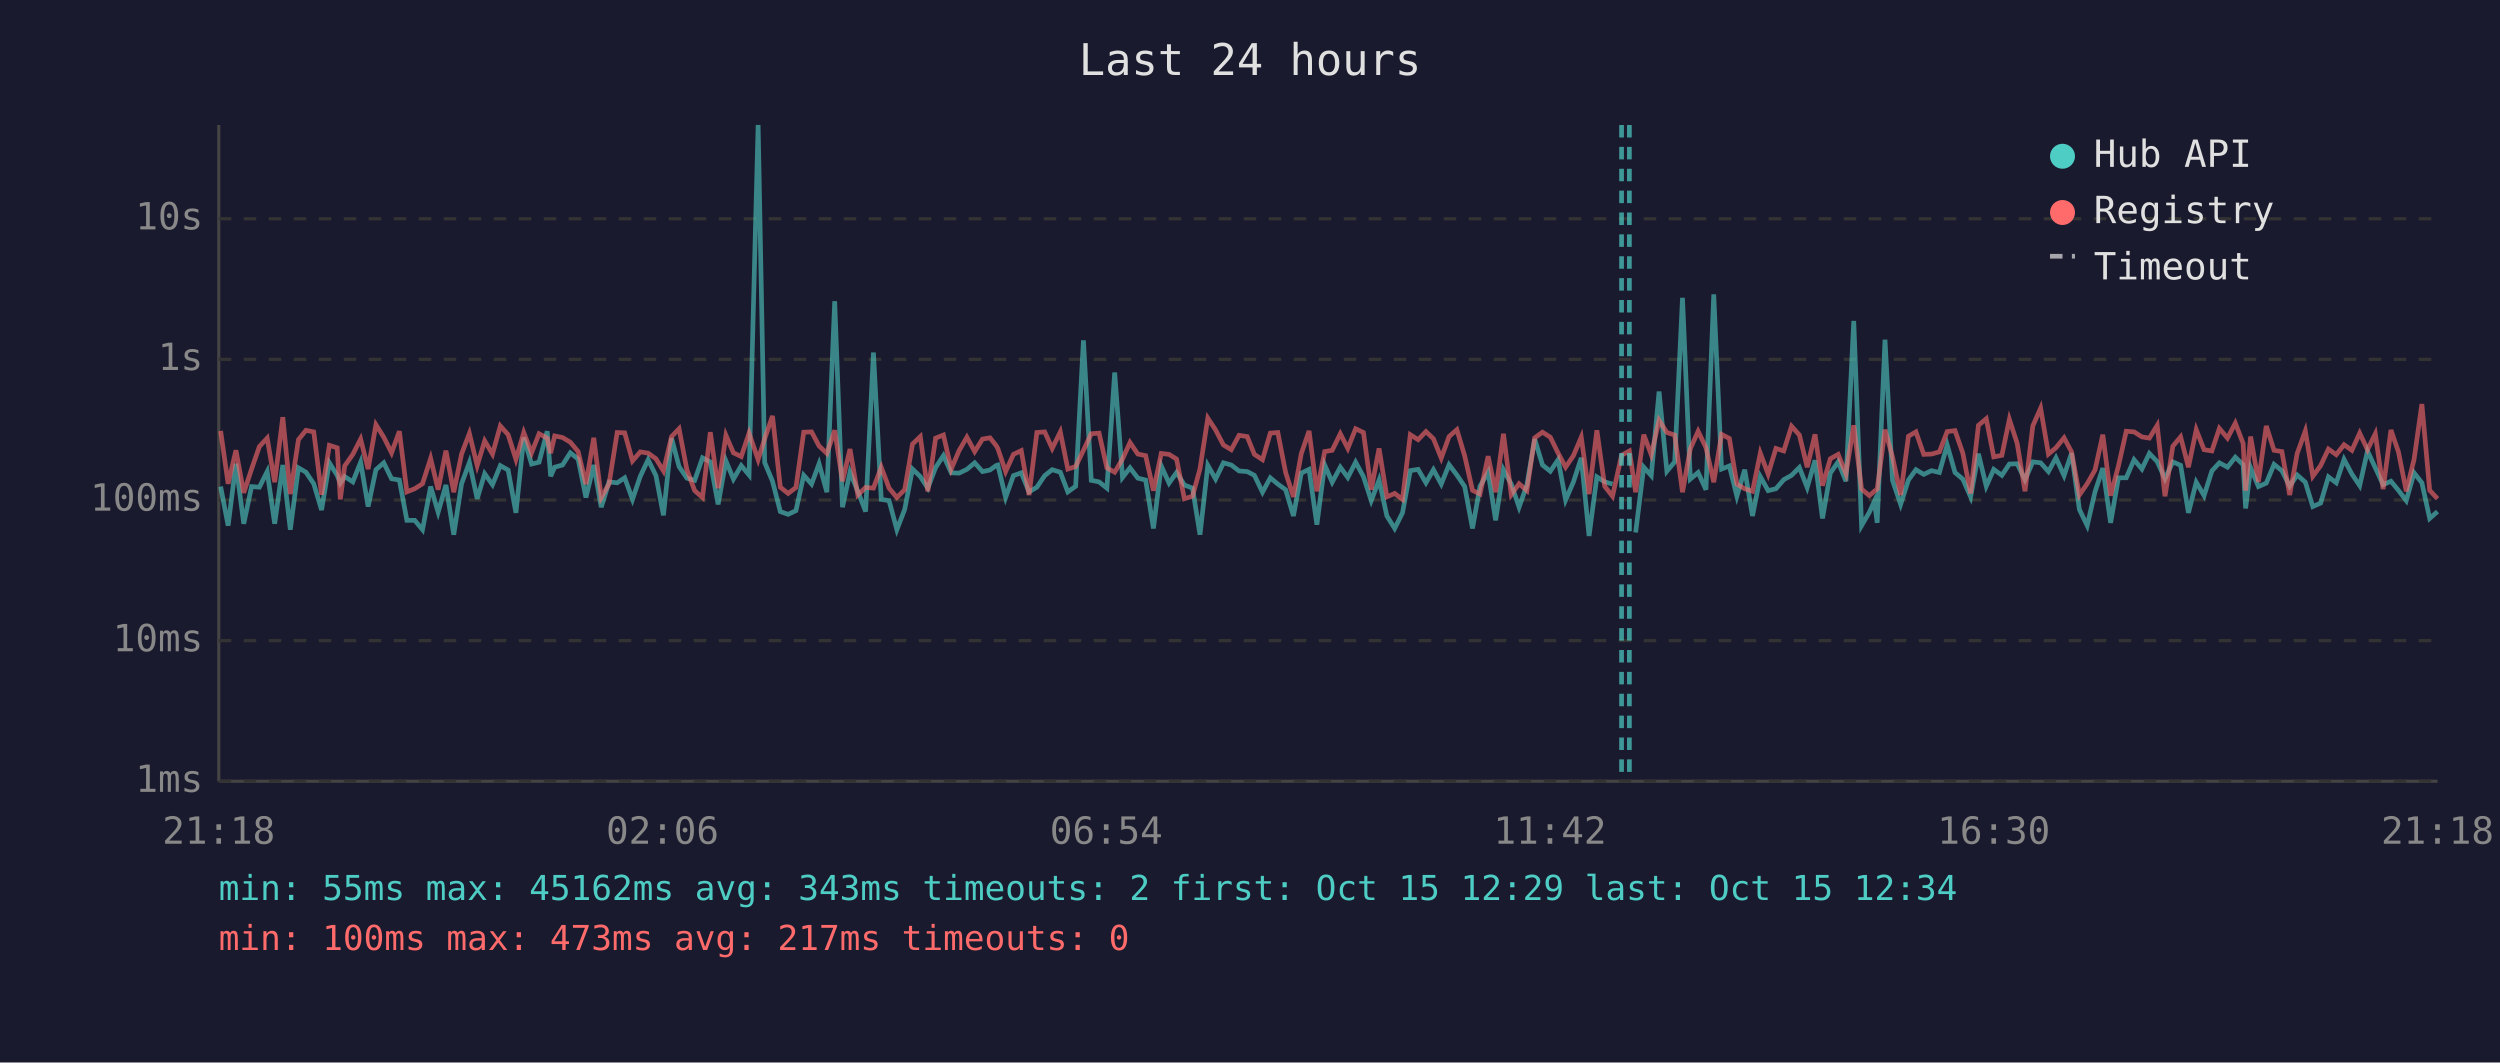
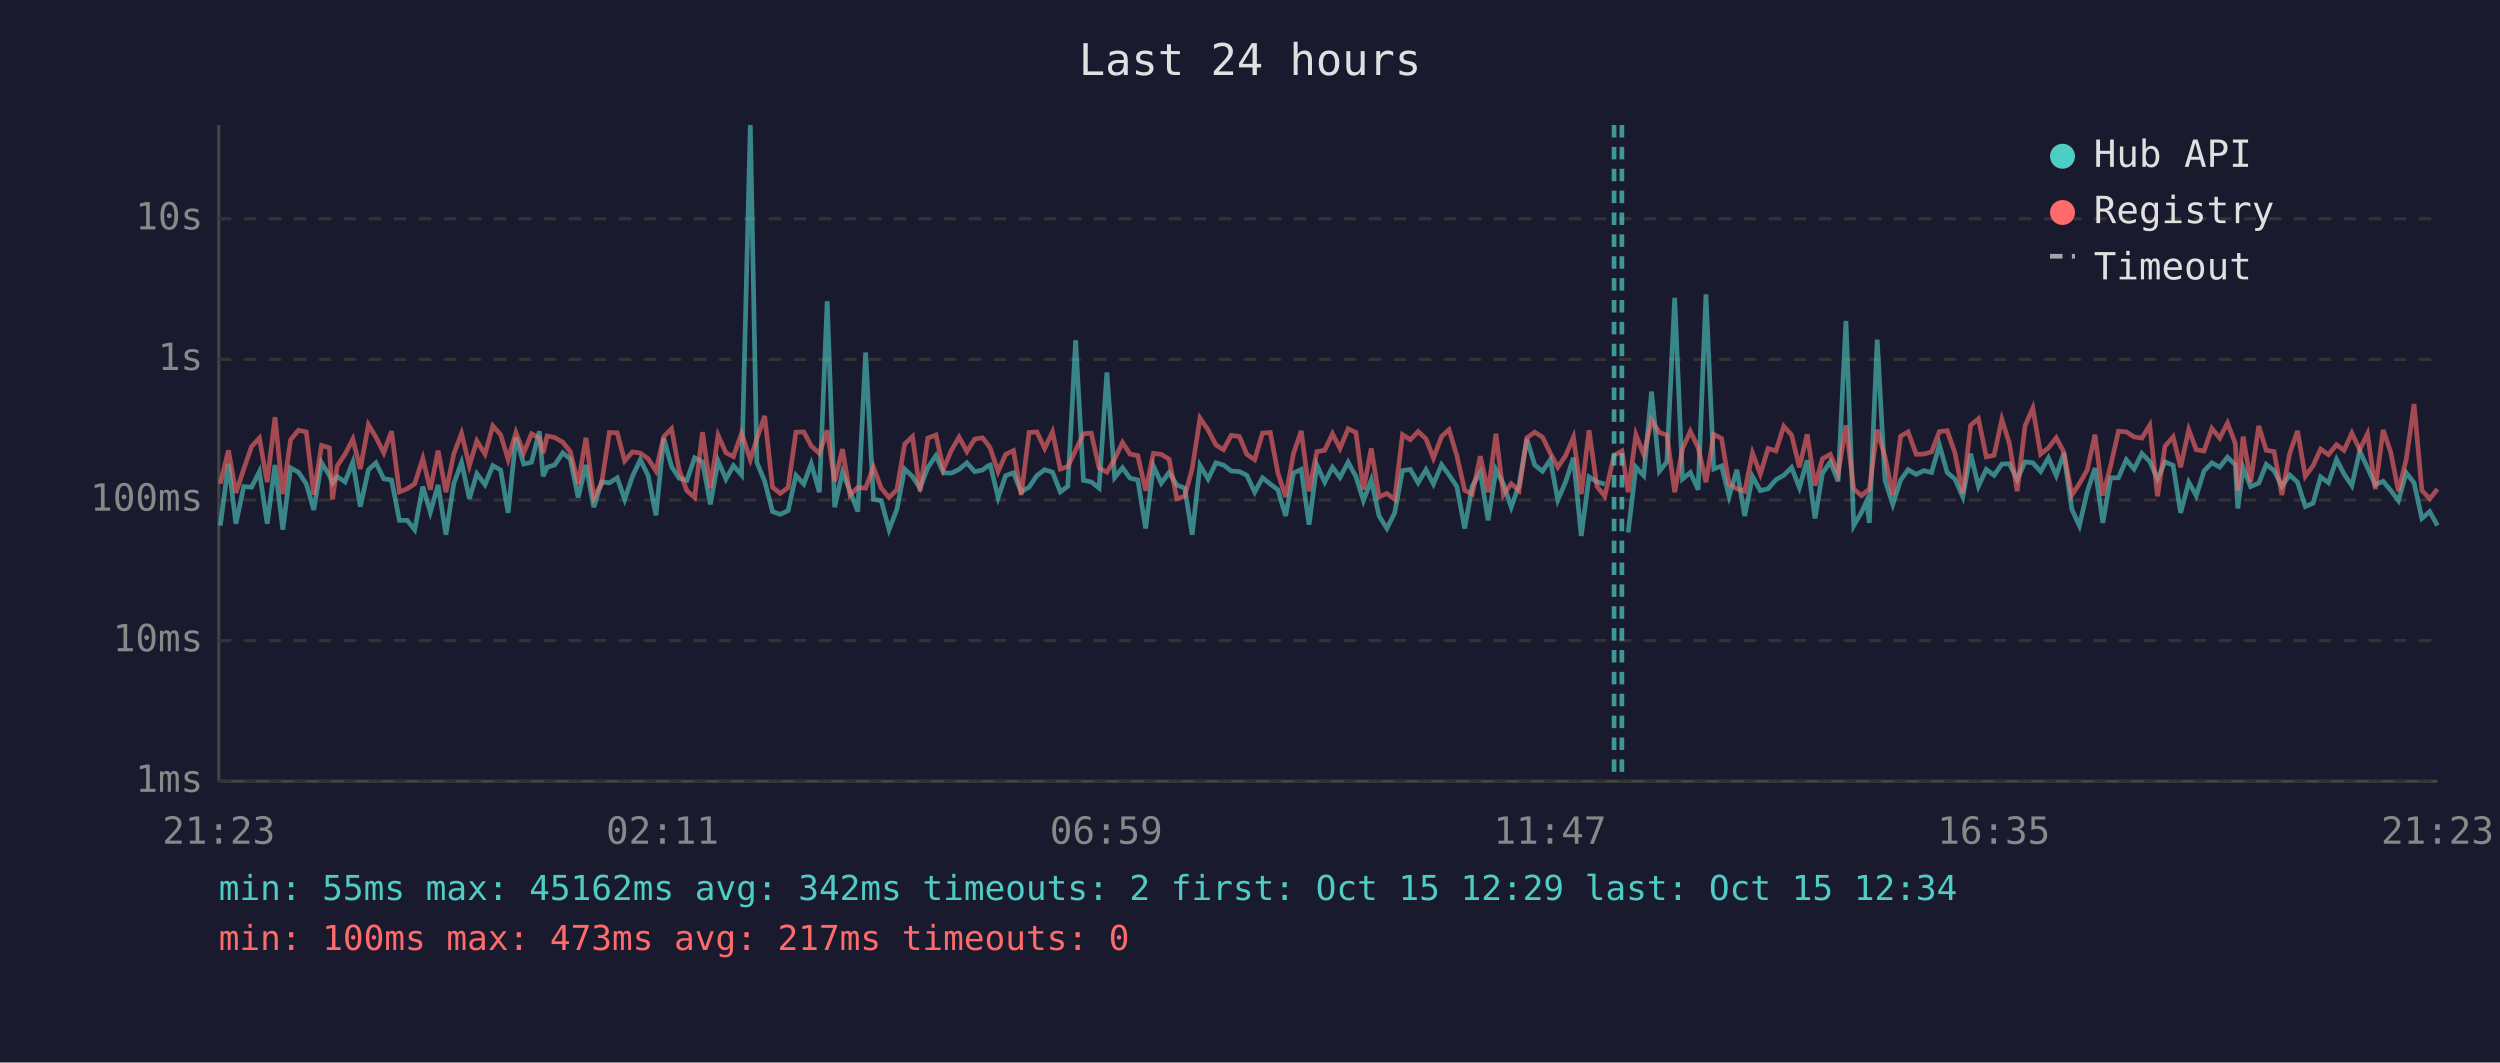
<svg xmlns="http://www.w3.org/2000/svg" viewBox="0 0 800 340" font-family="monospace" font-size="12">
  <rect width="800" height="340" fill="#1a1a2e" />
  <text x="400" y="24" fill="#e0e0e0" font-size="14" text-anchor="middle">Last 24 hours</text>
  <line x1="70" y1="40" x2="70" y2="250" stroke="#444" stroke-width="1" />
  <line x1="70" y1="250" x2="780" y2="250" stroke="#444" stroke-width="1" />
  <line x1="70" y1="250" x2="780" y2="250" stroke="#333" stroke-width="1" stroke-dasharray="4" />
  <text x="65" y="250" fill="#888" text-anchor="end" dominant-baseline="middle">1ms</text>
  <line x1="70" y1="205" x2="780" y2="205" stroke="#333" stroke-width="1" stroke-dasharray="4" />
  <text x="65" y="205" fill="#888" text-anchor="end" dominant-baseline="middle">10ms</text>
  <line x1="70" y1="160" x2="780" y2="160" stroke="#333" stroke-width="1" stroke-dasharray="4" />
  <text x="65" y="160" fill="#888" text-anchor="end" dominant-baseline="middle">100ms</text>
  <line x1="70" y1="115" x2="780" y2="115" stroke="#333" stroke-width="1" stroke-dasharray="4" />
  <text x="65" y="115" fill="#888" text-anchor="end" dominant-baseline="middle">1s</text>
  <line x1="70" y1="70" x2="780" y2="70" stroke="#333" stroke-width="1" stroke-dasharray="4" />
  <text x="65" y="70" fill="#888" text-anchor="end" dominant-baseline="middle">10s</text>
-   <text x="70" y="270" fill="#888" text-anchor="middle">21:18</text>
-   <text x="212" y="270" fill="#888" text-anchor="middle">02:06</text>
-   <text x="354" y="270" fill="#888" text-anchor="middle">06:54</text>
-   <text x="496" y="270" fill="#888" text-anchor="middle">11:42</text>
-   <text x="638" y="270" fill="#888" text-anchor="middle">16:30</text>
-   <text x="780" y="270" fill="#888" text-anchor="middle">21:18</text>
-   <polyline points="70.6,155.7 73.0,168.2 75.5,148.4 78.0,167.6 80.5,155.7 83.0,155.9 85.5,150.9 87.9,167.6 90.5,148.8 92.9,169.5 95.5,149.7 97.9,151.1 100.4,154.8 102.9,163.2 105.4,148.1 107.9,152.1 108.9,154.6 110.3,152.5 112.9,154.2 115.4,147.9 117.8,162.1 120.3,150.3 122.8,148.1 125.3,153.2 127.8,153.6 130.2,166.5 132.7,166.5 135.2,169.5 137.8,155.7 140.2,163.9 142.7,155.2 145.2,171.1 147.7,154.8 150.2,148.0 152.7,159.6 155.1,151.6 157.6,155.1 160.1,149.0 162.6,150.4 165.1,164.1 167.6,140.0 170.1,148.5 172.5,147.9 175.1,138.0 176.2,152.4 177.5,149.5 180.0,148.8 182.5,144.9 185.0,146.9 187.5,159.2 190.0,148.8 192.4,162.3 194.9,154.2 197.5,154.5 199.9,152.9 202.4,159.8 204.9,152.4 207.4,147.1 209.9,152.2 212.3,164.9 214.9,140.2 217.3,149.3 219.8,153.0 222.3,153.7 224.8,146.5 227.3,147.8 229.8,161.4 232.3,147.5 234.7,153.3 237.2,149.0 239.7,152.0 242.6,40.0 244.7,148.0 247.2,154.0 249.7,163.7 252.2,164.6 254.7,163.4 257.2,152.1 259.7,154.9 262.1,148.4 264.6,157.5 267.1,96.4 269.6,162.3 272.0,151.1 274.5,157.2 277.0,163.7 279.5,112.8 282.0,159.8 284.5,160.2 287.0,169.5 289.5,163.0 292.0,150.1 294.5,152.5 296.9,156.2 299.4,149.6 301.9,145.8 304.4,151.3 306.9,151.4 309.4,150.2 311.9,148.1 314.4,150.9 316.8,150.4 318.7,149.0 319.3,148.8 321.8,159.2 324.3,152.2 326.8,151.3 329.3,157.4 331.8,155.9 334.3,152.2 336.7,150.3 339.3,151.1 341.7,157.4 344.2,155.6 346.7,108.9 349.2,153.7 351.7,154.2 354.2,156.2 356.7,119.2 359.2,152.8 361.6,149.7 364.1,153.0 366.6,153.6 369.1,169.1 371.6,149.1 374.1,154.6 376.5,151.2 379.0,155.2 381.6,156.2 384.0,171.1 386.5,148.9 389.0,153.3 391.5,148.1 394.0,148.8 396.5,150.7 399.1,150.9 401.4,152.1 404.0,157.5 406.5,152.9 408.9,154.9 411.4,156.7 413.9,165.1 416.4,151.4 418.9,150.2 421.4,167.9 423.9,148.8 426.3,154.3 428.9,149.5 431.3,152.8 433.8,147.9 436.3,152.5 438.8,160.2 441.3,153.6 443.8,165.1 446.3,169.1 448.8,164.1 451.3,150.6 453.8,150.2 456.3,154.5 458.7,150.3 461.2,154.9 463.7,148.7 466.2,152.0 468.7,155.7 471.2,169.1 473.6,155.6 476.2,151.1 478.6,166.5 481.1,150.3 483.6,154.9 486.1,162.3 488.6,155.2 491.1,140.5 493.6,148.8 496.1,150.8 498.6,147.1 501.0,160.0 503.5,154.2 506.0,146.5 508.5,171.5 511.0,152.6 513.5,154.2 516.0,154.9" fill="none" stroke="#4ecdc4" stroke-width="1.5" opacity="0.6" />
-   <polyline points="523.4,170.4 526.0,149.5 528.4,152.2 530.9,125.3 533.4,150.8 535.9,147.8 538.4,95.3 540.9,153.3 543.4,151.2 545.9,156.7 548.4,94.2 550.9,150.1 553.4,149.1 555.8,158.8 558.3,150.3 560.8,165.1 563.3,152.5 565.8,157.0 568.3,156.4 570.8,153.5 573.3,152.1 575.8,149.6 578.3,156.0 580.8,147.3 583.2,165.9 585.7,151.4 588.2,147.8 590.7,154.0 593.2,102.7 595.7,168.2 598.2,163.9 599.8,160.4 600.7,167.3 603.2,108.7 605.6,153.7 608.2,161.4 610.7,153.6 613.1,150.3 615.6,151.8 618.1,150.6 620.6,151.2 623.1,142.4 625.6,151.2 628.1,153.3 630.6,159.0 633.1,145.2 635.6,155.6 638.0,150.2 640.6,152.1 643.0,148.5 645.5,148.4 648.0,153.5 650.5,147.8 653.0,148.1 655.5,150.9 657.9,146.5 660.5,152.2 662.9,145.0 665.4,163.0 667.9,168.2 670.4,157.4 672.9,149.8 675.4,167.3 677.9,152.9 680.4,152.9 682.9,147.1 685.4,150.1 687.8,145.1 690.3,147.7 692.8,153.2 695.3,147.8 697.8,148.9 700.3,164.1 702.8,154.3 705.3,158.6 707.8,150.7 710.2,148.1 712.8,149.5 715.3,146.3 717.8,148.7 718.6,162.7 720.2,149.7 722.7,155.7 725.2,154.6 727.7,148.6 730.2,150.6 732.7,155.6 735.1,152.0 737.7,154.3 740.1,162.1 742.6,161.0 745.1,152.6 747.6,154.5 750.1,147.0 752.6,151.7 755.1,155.4 757.6,144.3 760.1,149.7 762.6,155.1 765.1,154.0 767.5,156.9 770.0,160.2 772.5,151.3 775.0,154.5 777.5,165.9 780.0,163.7" fill="none" stroke="#4ecdc4" stroke-width="1.5" opacity="0.6" />
-   <polyline points="70.6,137.9 73.0,154.8 75.5,144.1 78.0,157.7 80.5,150.1 83.0,142.9 85.5,140.2 87.9,154.3 90.5,133.5 92.9,158.1 95.5,140.7 97.9,137.7 100.4,138.2 102.9,158.3 105.4,142.5 107.9,143.3 108.9,159.8 110.3,149.1 112.9,145.4 115.4,140.5 117.8,150.1 120.3,135.9 122.8,139.9 125.3,144.9 127.8,138.0 130.2,157.4 132.7,156.4 135.2,154.8 137.8,146.7 140.2,156.7 142.7,144.2 145.2,157.5 147.7,145.3 150.2,138.7 152.7,149.0 155.1,141.1 157.6,145.3 160.1,136.3 162.6,139.1 165.1,147.0 167.6,138.4 170.1,144.9 172.5,138.8 175.1,140.2 176.2,145.0 177.5,139.5 180.0,140.0 182.5,141.5 185.0,144.5 187.5,154.9 190.0,140.1 192.4,159.2 194.9,154.8 197.5,138.4 199.9,138.5 202.4,147.5 204.9,144.6 207.4,145.0 209.9,146.8 212.3,150.7 214.9,139.7 217.3,137.2 219.8,150.3 222.3,157.0 224.8,159.2 227.3,138.3 229.8,156.2 232.3,139.3 234.7,144.9 237.2,146.1 239.7,138.6 242.6,147.1 244.7,140.4 247.2,133.1 249.7,155.9 252.2,157.9 254.7,156.0 257.2,138.3 259.7,138.2 262.1,142.7 264.6,145.1 267.1,137.7 269.6,154.0 272.0,143.7 274.5,158.4 277.0,156.0 279.5,156.2 282.0,149.5 284.5,156.2 287.0,159.2 289.5,156.7 292.0,142.1 294.5,139.7 296.9,157.2 299.4,140.2 301.9,139.2 304.4,150.1 306.9,144.2 309.4,139.9 311.9,144.5 314.4,140.5 316.8,140.1 318.7,142.5 319.3,143.5 321.8,150.9 324.3,145.4 326.8,144.2 329.3,158.4 331.8,138.4 334.3,138.2 336.7,143.5 339.3,138.2 341.7,150.1 344.2,149.3 346.7,144.1 349.2,138.8 351.7,138.6 354.2,149.7 356.7,151.1 359.2,146.9 361.6,141.6 364.1,145.3 366.6,145.8 369.1,157.0 371.6,145.1 374.1,145.4 376.5,146.9 379.0,159.6 381.6,158.8 384.0,150.0 386.5,133.8 389.0,137.6 391.5,142.4 394.0,143.9 396.5,139.3 399.1,139.7 401.4,145.4 404.0,147.1 406.5,138.6 408.9,138.4 411.4,151.2 413.9,159.0 416.4,145.2 418.9,137.9 421.4,157.2 423.9,144.5 426.3,144.1 428.9,138.8 431.3,143.5 433.8,137.2 436.3,138.4 438.8,156.7 441.3,143.5 443.8,159.0 446.3,157.9 448.8,159.8 451.3,139.1 453.8,140.7 456.3,138.1 458.7,140.4 461.2,146.6 463.7,139.7 466.2,137.5 468.7,145.9 471.2,156.9 473.6,158.1 476.2,146.0 478.6,157.5 481.1,138.8 483.6,158.3 486.1,154.8 488.6,157.0 491.1,140.1 493.6,138.3 496.1,139.9 498.6,145.0 501.0,149.5 503.5,145.8 506.0,139.9 508.5,158.1 511.0,137.7 513.5,155.6 516.0,158.8 518.9,145.7 521.4,144.3 523.4,157.5 526.0,139.1 528.4,145.5 530.9,134.5 533.4,138.4 535.9,139.2 538.4,157.5 540.9,143.6 543.4,138.0 545.9,143.2 548.4,154.3 550.9,139.0 553.4,140.3 555.8,154.9 558.3,156.4 560.8,157.2 563.3,145.0 565.8,151.7 568.3,143.5 570.8,144.3 573.3,136.4 575.8,139.2 578.3,149.5 580.8,139.0 583.2,155.4 585.7,146.8 588.2,145.4 590.7,151.6 593.2,136.1 595.7,156.5 598.2,158.6 599.8,157.2 600.7,156.5 603.2,137.5 605.6,146.2 608.2,158.4 610.7,139.6 613.1,138.2 615.6,145.4 618.1,145.3 620.6,144.6 623.1,138.1 625.6,137.8 628.1,145.0 630.6,157.9 633.1,136.1 635.6,134.0 638.0,146.2 640.6,145.7 643.0,134.2 645.5,141.9 648.0,157.2 650.5,136.3 653.0,130.6 655.5,145.3 657.9,143.3 660.5,140.1 662.9,144.6 665.4,158.4 667.9,154.8 670.4,150.4 672.9,139.1 675.4,158.6 677.9,149.1 680.4,138.0 682.9,138.2 685.4,139.8 687.8,140.2 690.3,136.1 692.8,158.8 695.3,142.8 697.8,139.8 700.3,149.5 702.8,137.5 705.3,143.9 707.8,144.3 710.2,137.1 712.8,140.2 715.3,135.4 717.8,141.9 718.6,157.0 720.2,139.7 722.7,154.2 725.2,136.3 727.7,144.1 730.2,144.5 732.7,158.4 735.1,145.1 737.7,137.9 740.1,152.4 742.6,149.0 745.1,143.7 747.6,145.5 750.1,142.3 752.6,144.1 755.1,138.6 757.6,143.9 760.1,138.8 762.6,156.5 765.1,137.6 767.5,144.6 770.0,157.2 772.5,147.0 775.0,129.3 777.5,156.9 780.0,159.6" fill="none" stroke="#ff6b6b" stroke-width="1.5" opacity="0.6" />
-   <line x1="518.9" y1="40" x2="518.9" y2="250" stroke="#4ecdc4" stroke-width="1.5" stroke-dasharray="4,3" opacity="0.7" />
-   <line x1="521.4" y1="40" x2="521.4" y2="250" stroke="#4ecdc4" stroke-width="1.5" stroke-dasharray="4,3" opacity="0.7" />
+   <text x="70" y="270" fill="#888" text-anchor="middle">21:23</text>
+   <text x="212" y="270" fill="#888" text-anchor="middle">02:11</text>
+   <text x="354" y="270" fill="#888" text-anchor="middle">06:59</text>
+   <text x="496" y="270" fill="#888" text-anchor="middle">11:47</text>
+   <text x="638" y="270" fill="#888" text-anchor="middle">16:35</text>
+   <text x="780" y="270" fill="#888" text-anchor="middle">21:23</text>
+   <polyline points="70.5,168.2 73.1,148.4 75.5,167.6 78.0,155.7 80.5,155.9 83.0,150.9 85.5,167.6 88.0,148.8 90.5,169.5 93.0,149.7 95.5,151.1 98.0,154.8 100.4,163.2 102.9,148.1 105.4,152.1 106.4,154.6 107.9,152.5 110.4,154.2 112.9,147.9 115.3,162.1 117.9,150.3 120.3,148.1 122.8,153.2 125.3,153.6 127.8,166.5 130.3,166.5 132.7,169.5 135.3,155.7 137.7,163.9 140.2,155.2 142.7,171.1 145.2,154.8 147.7,148.0 150.2,159.6 152.6,151.6 155.2,155.1 157.7,149.0 160.2,150.4 162.6,164.1 165.1,140.0 167.6,148.5 170.1,147.9 172.6,138.0 173.8,152.4 175.1,149.5 177.5,148.8 180.1,144.9 182.5,146.9 185.0,159.2 187.5,148.8 190.0,162.3 192.5,154.2 195.0,154.5 197.5,152.9 199.9,159.8 202.4,152.4 204.9,147.1 207.4,152.2 209.9,164.9 212.4,140.2 214.9,149.3 217.3,153.0 219.8,153.7 222.3,146.5 224.8,147.8 227.3,161.4 229.8,147.5 232.3,153.3 234.7,149.0 237.3,152.0 240.1,40.0 242.2,148.0 244.7,154.0 247.2,163.7 249.7,164.6 252.2,163.4 254.7,152.1 257.2,154.9 259.6,148.4 262.2,157.5 264.7,96.4 267.1,162.3 269.6,151.1 272.0,157.2 274.5,163.7 277.0,112.8 279.5,159.8 282.0,160.2 284.5,169.5 287.0,163.0 289.5,150.1 292.0,152.5 294.4,156.2 296.9,149.6 299.5,145.8 301.9,151.3 304.4,151.4 306.9,150.2 309.4,148.1 311.9,150.9 314.4,150.4 316.3,149.0 316.9,148.8 319.4,159.2 321.8,152.2 324.3,151.3 326.8,157.4 329.3,155.9 331.8,152.2 334.3,150.3 336.8,151.1 339.3,157.4 341.7,155.6 344.2,108.9 346.7,153.7 349.2,154.2 351.7,156.2 354.2,119.2 356.7,152.8 359.2,149.7 361.6,153.0 364.1,153.6 366.6,169.1 369.1,149.1 371.6,154.6 374.1,151.2 376.6,155.2 379.1,156.2 381.5,171.1 384.0,148.9 386.6,153.3 389.1,148.1 391.5,148.8 394.0,150.7 396.6,150.9 399.0,152.1 401.5,157.5 404.0,152.9 406.5,154.9 408.9,156.7 411.4,165.1 413.9,151.4 416.4,150.2 418.9,167.9 421.4,148.8 423.9,154.3 426.4,149.5 428.8,152.8 431.4,147.9 433.9,152.5 436.3,160.2 438.8,153.6 441.3,165.1 443.8,169.1 446.3,164.1 448.8,150.6 451.3,150.2 453.8,154.5 456.3,150.3 458.7,154.9 461.3,148.7 463.7,152.0 466.2,155.7 468.7,169.1 471.1,155.6 473.7,151.1 476.2,166.5 478.7,150.3 481.1,154.9 483.6,162.3 486.1,155.2 488.6,140.5 491.1,148.8 493.6,150.8 496.1,147.1 498.5,160.0 501.0,154.2 503.5,146.5 506.0,171.5 508.5,152.6 511.0,154.2 513.5,154.9" fill="none" stroke="#4ecdc4" stroke-width="1.5" opacity="0.6" />
+   <polyline points="521.0,170.4 523.5,149.5 526.0,152.2 528.5,125.3 531.0,150.8 533.4,147.8 535.9,95.3 538.4,153.3 540.9,151.2 543.4,156.7 545.9,94.2 548.4,150.1 550.9,149.1 553.3,158.8 555.8,150.3 558.3,165.1 560.8,152.5 563.3,157.0 565.8,156.4 568.3,153.5 570.8,152.1 573.3,149.6 575.8,156.0 578.3,147.3 580.8,165.9 583.2,151.4 585.7,147.8 588.2,154.0 590.7,102.7 593.2,168.2 595.7,163.9 597.3,160.4 598.2,167.3 600.7,108.7 603.2,153.7 605.7,161.4 608.2,153.6 610.6,150.3 613.2,151.8 615.6,150.6 618.1,151.2 620.6,142.4 623.1,151.2 625.6,153.3 628.1,159.0 630.6,145.2 633.1,155.6 635.6,150.2 638.1,152.1 640.6,148.5 643.0,148.4 645.5,153.5 648.0,147.8 650.5,148.1 653.0,150.9 655.5,146.5 658.0,152.2 660.4,145.0 663.0,163.0 665.4,168.2 667.9,157.4 670.4,149.8 672.9,167.3 675.4,152.9 677.9,152.9 680.4,147.1 682.9,150.1 685.4,145.1 687.9,147.7 690.4,153.2 692.8,147.8 695.4,148.9 697.8,164.1 700.4,154.3 702.8,158.6 705.3,150.7 707.8,148.1 710.3,149.5 712.8,146.3 715.3,148.7 716.1,162.7 717.8,149.7 720.2,155.7 722.8,154.6 725.2,148.6 727.7,150.6 730.2,155.6 732.7,152.0 735.2,154.3 737.7,162.1 740.2,161.0 742.6,152.6 745.1,154.5 747.7,147.0 750.1,151.7 752.6,155.4 755.1,144.3 757.6,149.7 760.1,155.1 762.6,154.0 765.0,156.9 767.5,160.2 770.0,151.3 772.5,154.5 775.0,165.9 777.5,163.7 780.0,168.2" fill="none" stroke="#4ecdc4" stroke-width="1.5" opacity="0.6" />
+   <polyline points="70.5,154.8 73.1,144.1 75.5,157.7 78.0,150.1 80.5,142.9 83.0,140.2 85.5,154.3 88.0,133.5 90.5,158.1 93.0,140.7 95.5,137.7 98.0,138.2 100.4,158.3 102.9,142.5 105.4,143.3 106.4,159.8 107.9,149.1 110.4,145.4 112.9,140.5 115.3,150.1 117.9,135.9 120.3,139.9 122.8,144.9 125.3,138.0 127.8,157.4 130.3,156.4 132.7,154.8 135.3,146.7 137.7,156.7 140.2,144.2 142.7,157.5 145.2,145.3 147.7,138.7 150.2,149.0 152.6,141.1 155.2,145.3 157.7,136.3 160.2,139.1 162.6,147.0 165.1,138.4 167.6,144.9 170.1,138.8 172.6,140.2 173.8,145.0 175.1,139.5 177.5,140.0 180.1,141.5 182.5,144.5 185.0,154.9 187.5,140.1 190.0,159.2 192.5,154.8 195.0,138.4 197.5,138.5 199.9,147.5 202.4,144.6 204.9,145.0 207.4,146.8 209.9,150.7 212.4,139.7 214.9,137.2 217.3,150.3 219.8,157.0 222.3,159.2 224.8,138.3 227.3,156.2 229.8,139.3 232.3,144.9 234.7,146.1 237.3,138.6 240.1,147.1 242.2,140.4 244.7,133.1 247.2,155.9 249.7,157.9 252.2,156.0 254.7,138.3 257.2,138.2 259.6,142.7 262.2,145.1 264.7,137.7 267.1,154.0 269.6,143.7 272.0,158.4 274.5,156.0 277.0,156.2 279.5,149.5 282.0,156.2 284.5,159.2 287.0,156.7 289.5,142.1 292.0,139.7 294.4,157.2 296.9,140.2 299.5,139.2 301.9,150.1 304.4,144.2 306.9,139.9 309.4,144.5 311.9,140.5 314.4,140.1 316.3,142.5 316.9,143.5 319.4,150.9 321.8,145.4 324.3,144.2 326.8,158.4 329.3,138.4 331.8,138.2 334.3,143.5 336.8,138.2 339.3,150.1 341.7,149.3 344.2,144.1 346.7,138.8 349.2,138.6 351.7,149.7 354.2,151.1 356.7,146.9 359.2,141.6 361.6,145.3 364.1,145.8 366.6,157.0 369.1,145.1 371.6,145.4 374.1,146.9 376.6,159.6 379.1,158.8 381.5,150.0 384.0,133.8 386.6,137.6 389.1,142.4 391.5,143.9 394.0,139.3 396.6,139.7 399.0,145.4 401.5,147.1 404.0,138.6 406.5,138.4 408.9,151.2 411.4,159.0 413.9,145.2 416.4,137.9 418.9,157.2 421.4,144.5 423.9,144.1 426.4,138.8 428.8,143.5 431.4,137.2 433.9,138.4 436.3,156.7 438.8,143.5 441.3,159.0 443.8,157.9 446.3,159.8 448.8,139.1 451.3,140.7 453.8,138.1 456.3,140.4 458.7,146.6 461.3,139.7 463.7,137.5 466.2,145.9 468.7,156.9 471.1,158.1 473.7,146.0 476.2,157.5 478.7,138.8 481.1,158.3 483.6,154.8 486.1,157.0 488.6,140.1 491.1,138.3 493.6,139.9 496.1,145.0 498.5,149.5 501.0,145.8 503.5,139.9 506.0,158.1 508.5,137.7 511.0,155.6 513.5,158.8 516.5,145.7 519.0,144.3 521.0,157.5 523.5,139.1 526.0,145.5 528.5,134.5 531.0,138.4 533.4,139.2 535.9,157.5 538.4,143.6 540.9,138.0 543.4,143.2 545.9,154.3 548.4,139.0 550.9,140.3 553.3,154.9 555.8,156.4 558.3,157.2 560.8,145.0 563.3,151.7 565.8,143.5 568.3,144.3 570.8,136.4 573.3,139.2 575.8,149.5 578.3,139.0 580.8,155.4 583.2,146.8 585.7,145.4 588.2,151.6 590.7,136.1 593.2,156.5 595.7,158.6 597.3,157.2 598.2,156.5 600.7,137.5 603.2,146.2 605.7,158.4 608.2,139.6 610.6,138.2 613.2,145.4 615.6,145.3 618.1,144.6 620.6,138.1 623.1,137.8 625.6,145.0 628.1,157.9 630.6,136.1 633.1,134.0 635.6,146.2 638.1,145.7 640.6,134.2 643.0,141.9 645.5,157.2 648.0,136.3 650.5,130.6 653.0,145.3 655.5,143.3 658.0,140.1 660.4,144.6 663.0,158.4 665.4,154.8 667.9,150.4 670.4,139.1 672.9,158.6 675.4,149.1 677.9,138.0 680.4,138.2 682.9,139.8 685.4,140.2 687.9,136.1 690.4,158.8 692.8,142.8 695.4,139.8 697.8,149.5 700.4,137.5 702.8,143.9 705.3,144.3 707.8,137.1 710.3,140.2 712.8,135.4 715.3,141.9 716.1,157.0 717.8,139.7 720.2,154.2 722.8,136.3 725.2,144.1 727.7,144.5 730.2,158.4 732.7,145.1 735.2,137.9 737.7,152.4 740.2,149.0 742.6,143.7 745.1,145.5 747.7,142.3 750.1,144.1 752.6,138.6 755.1,143.9 757.6,138.8 760.1,156.5 762.6,137.6 765.0,144.6 767.5,157.2 770.0,147.0 772.5,129.3 775.0,156.9 777.5,159.6 780.0,156.5" fill="none" stroke="#ff6b6b" stroke-width="1.5" opacity="0.6" />
+   <line x1="516.5" y1="40" x2="516.5" y2="250" stroke="#4ecdc4" stroke-width="1.5" stroke-dasharray="4,3" opacity="0.7" />
+   <line x1="519.0" y1="40" x2="519.0" y2="250" stroke="#4ecdc4" stroke-width="1.5" stroke-dasharray="4,3" opacity="0.7" />
  <circle cx="660" cy="50" r="4" fill="#4ecdc4" />
  <text x="670" y="50" fill="#e0e0e0" dominant-baseline="middle">Hub API</text>
  <circle cx="660" cy="68" r="4" fill="#ff6b6b" />
  <text x="670" y="68" fill="#e0e0e0" dominant-baseline="middle">Registry</text>
  <line x1="656" y1="82" x2="664" y2="82" stroke="#e0e0e0" stroke-width="1.5" stroke-dasharray="4,3" opacity="0.7" />
  <text x="670" y="86" fill="#e0e0e0" dominant-baseline="middle">Timeout</text>
-   <text x="70" y="288" fill="#4ecdc4" font-size="11">min: 55ms  max: 45162ms  avg: 343ms  timeouts: 2  first: Oct 15 12:29  last: Oct 15 12:34</text>
+   <text x="70" y="288" fill="#4ecdc4" font-size="11">min: 55ms  max: 45162ms  avg: 342ms  timeouts: 2  first: Oct 15 12:29  last: Oct 15 12:34</text>
  <text x="70" y="304" fill="#ff6b6b" font-size="11">min: 100ms  max: 473ms  avg: 217ms  timeouts: 0</text>
</svg>
